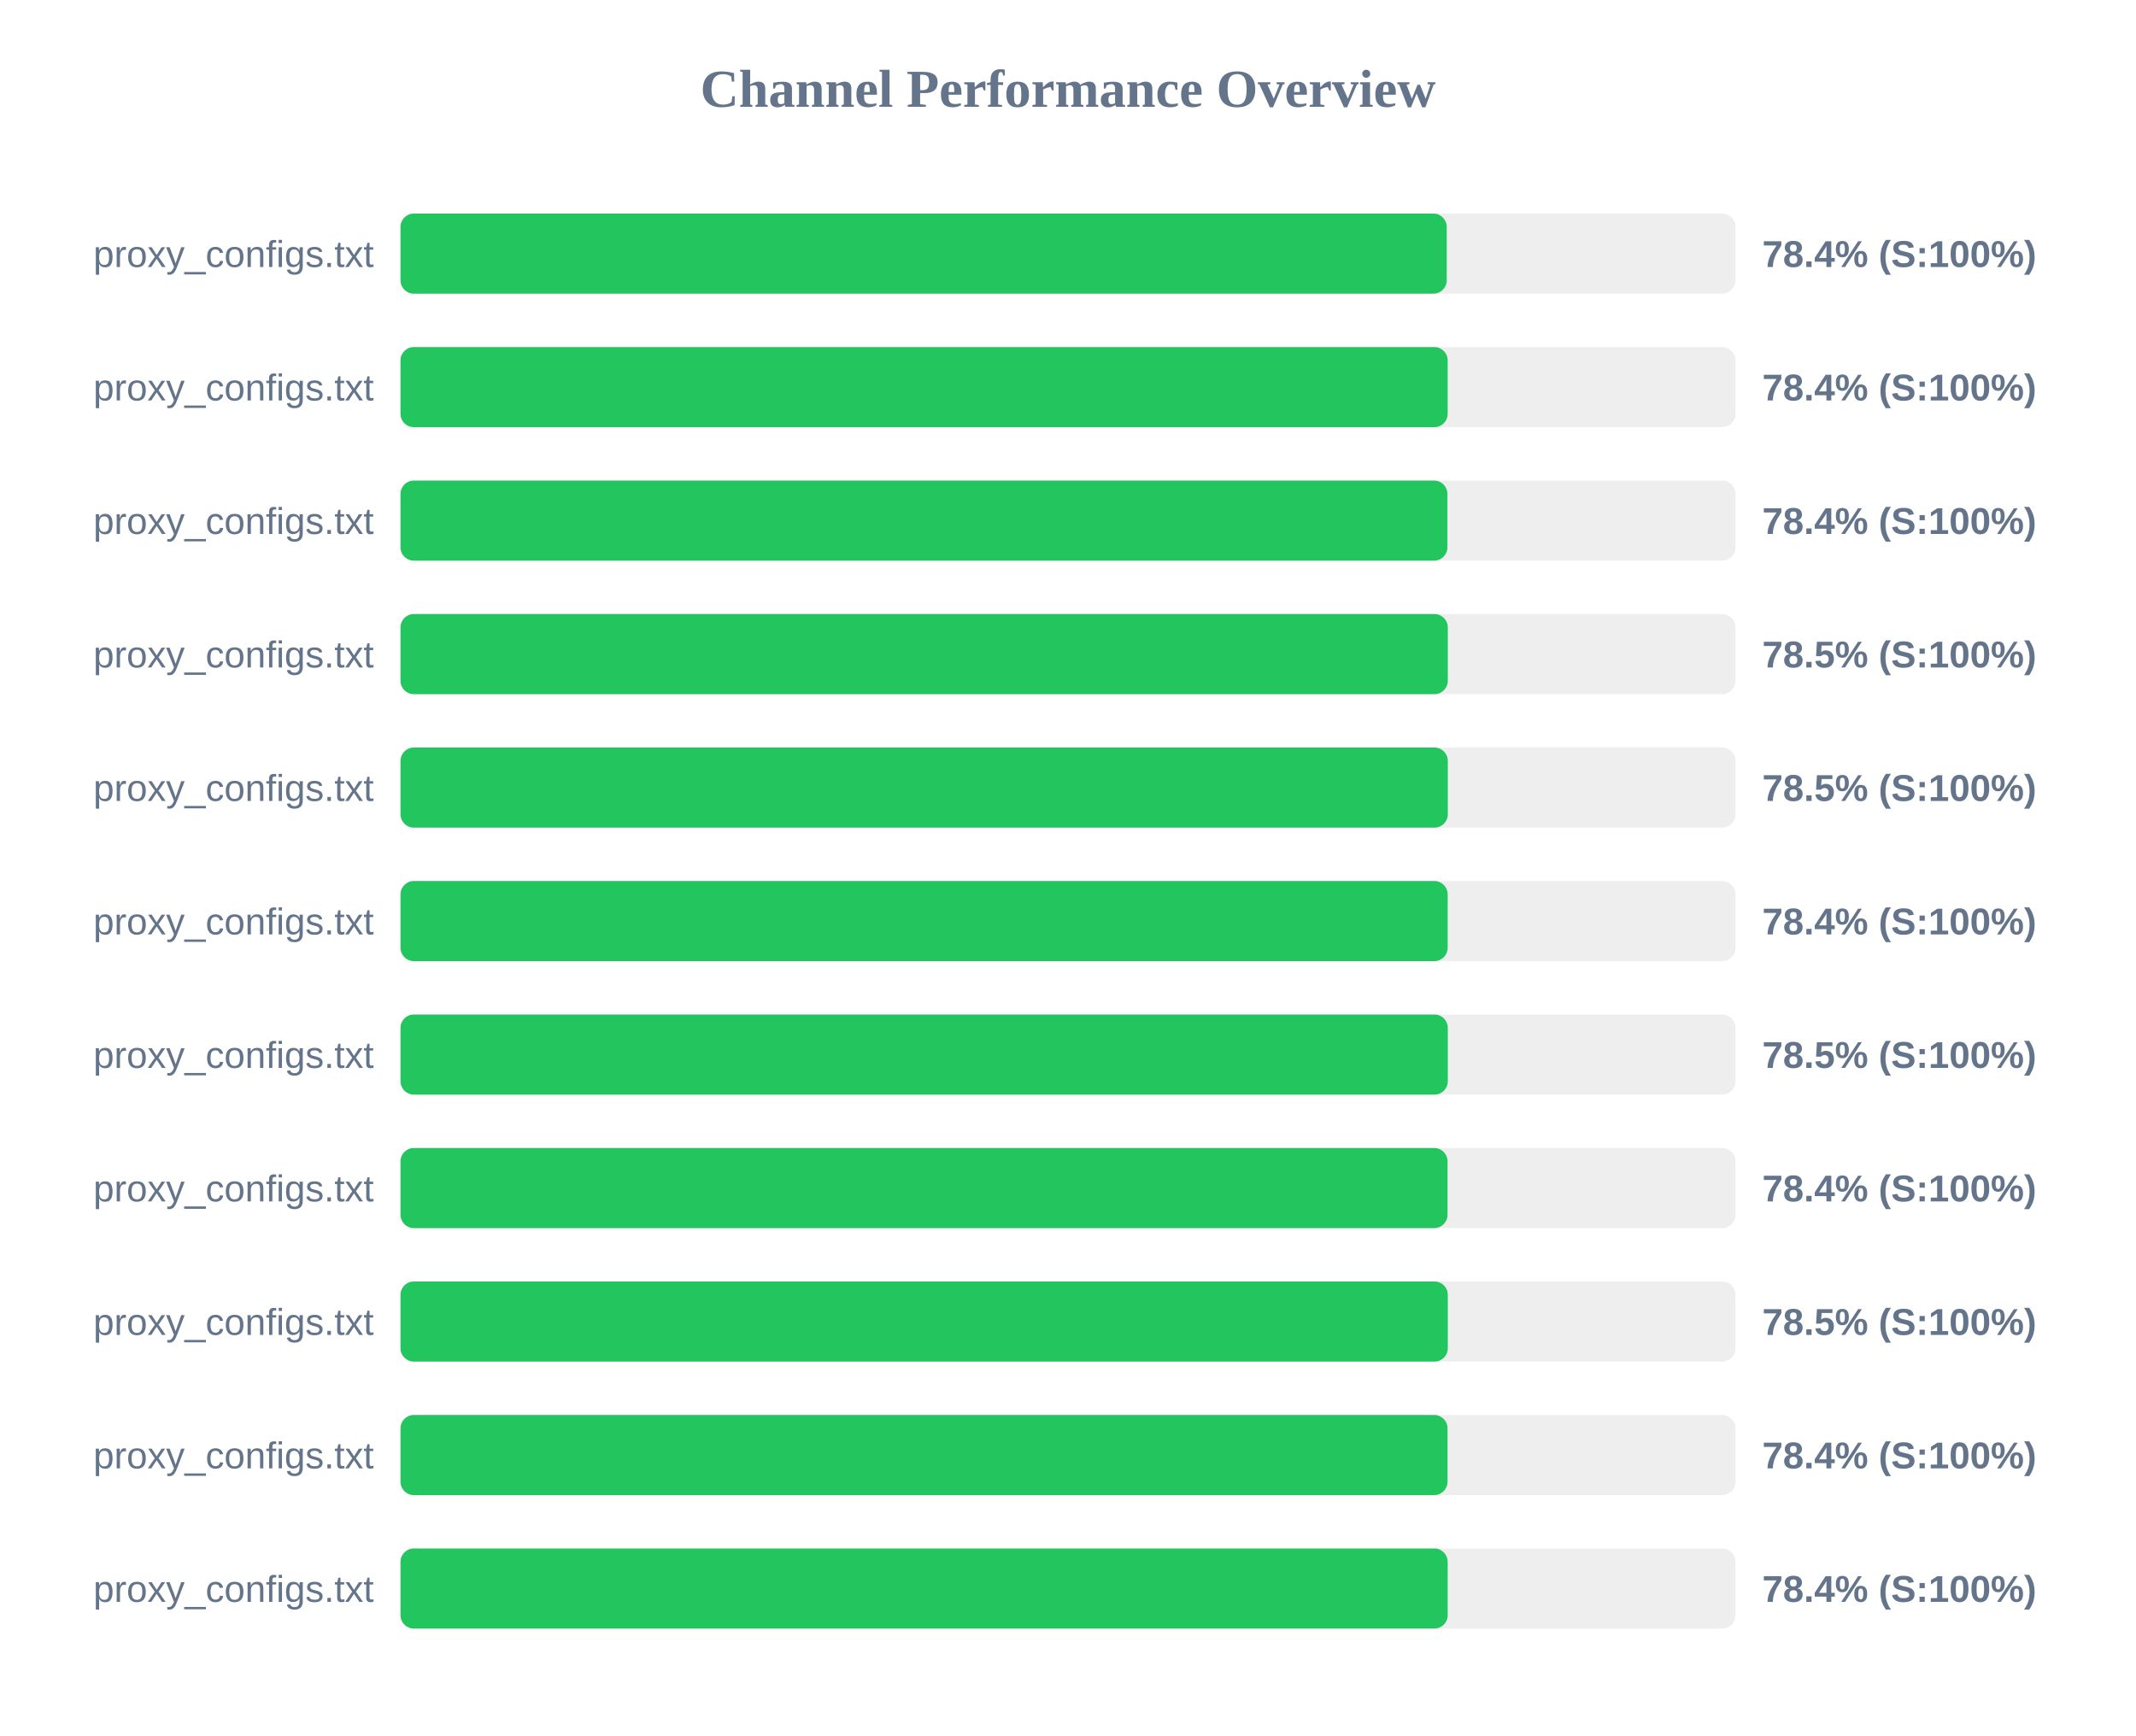
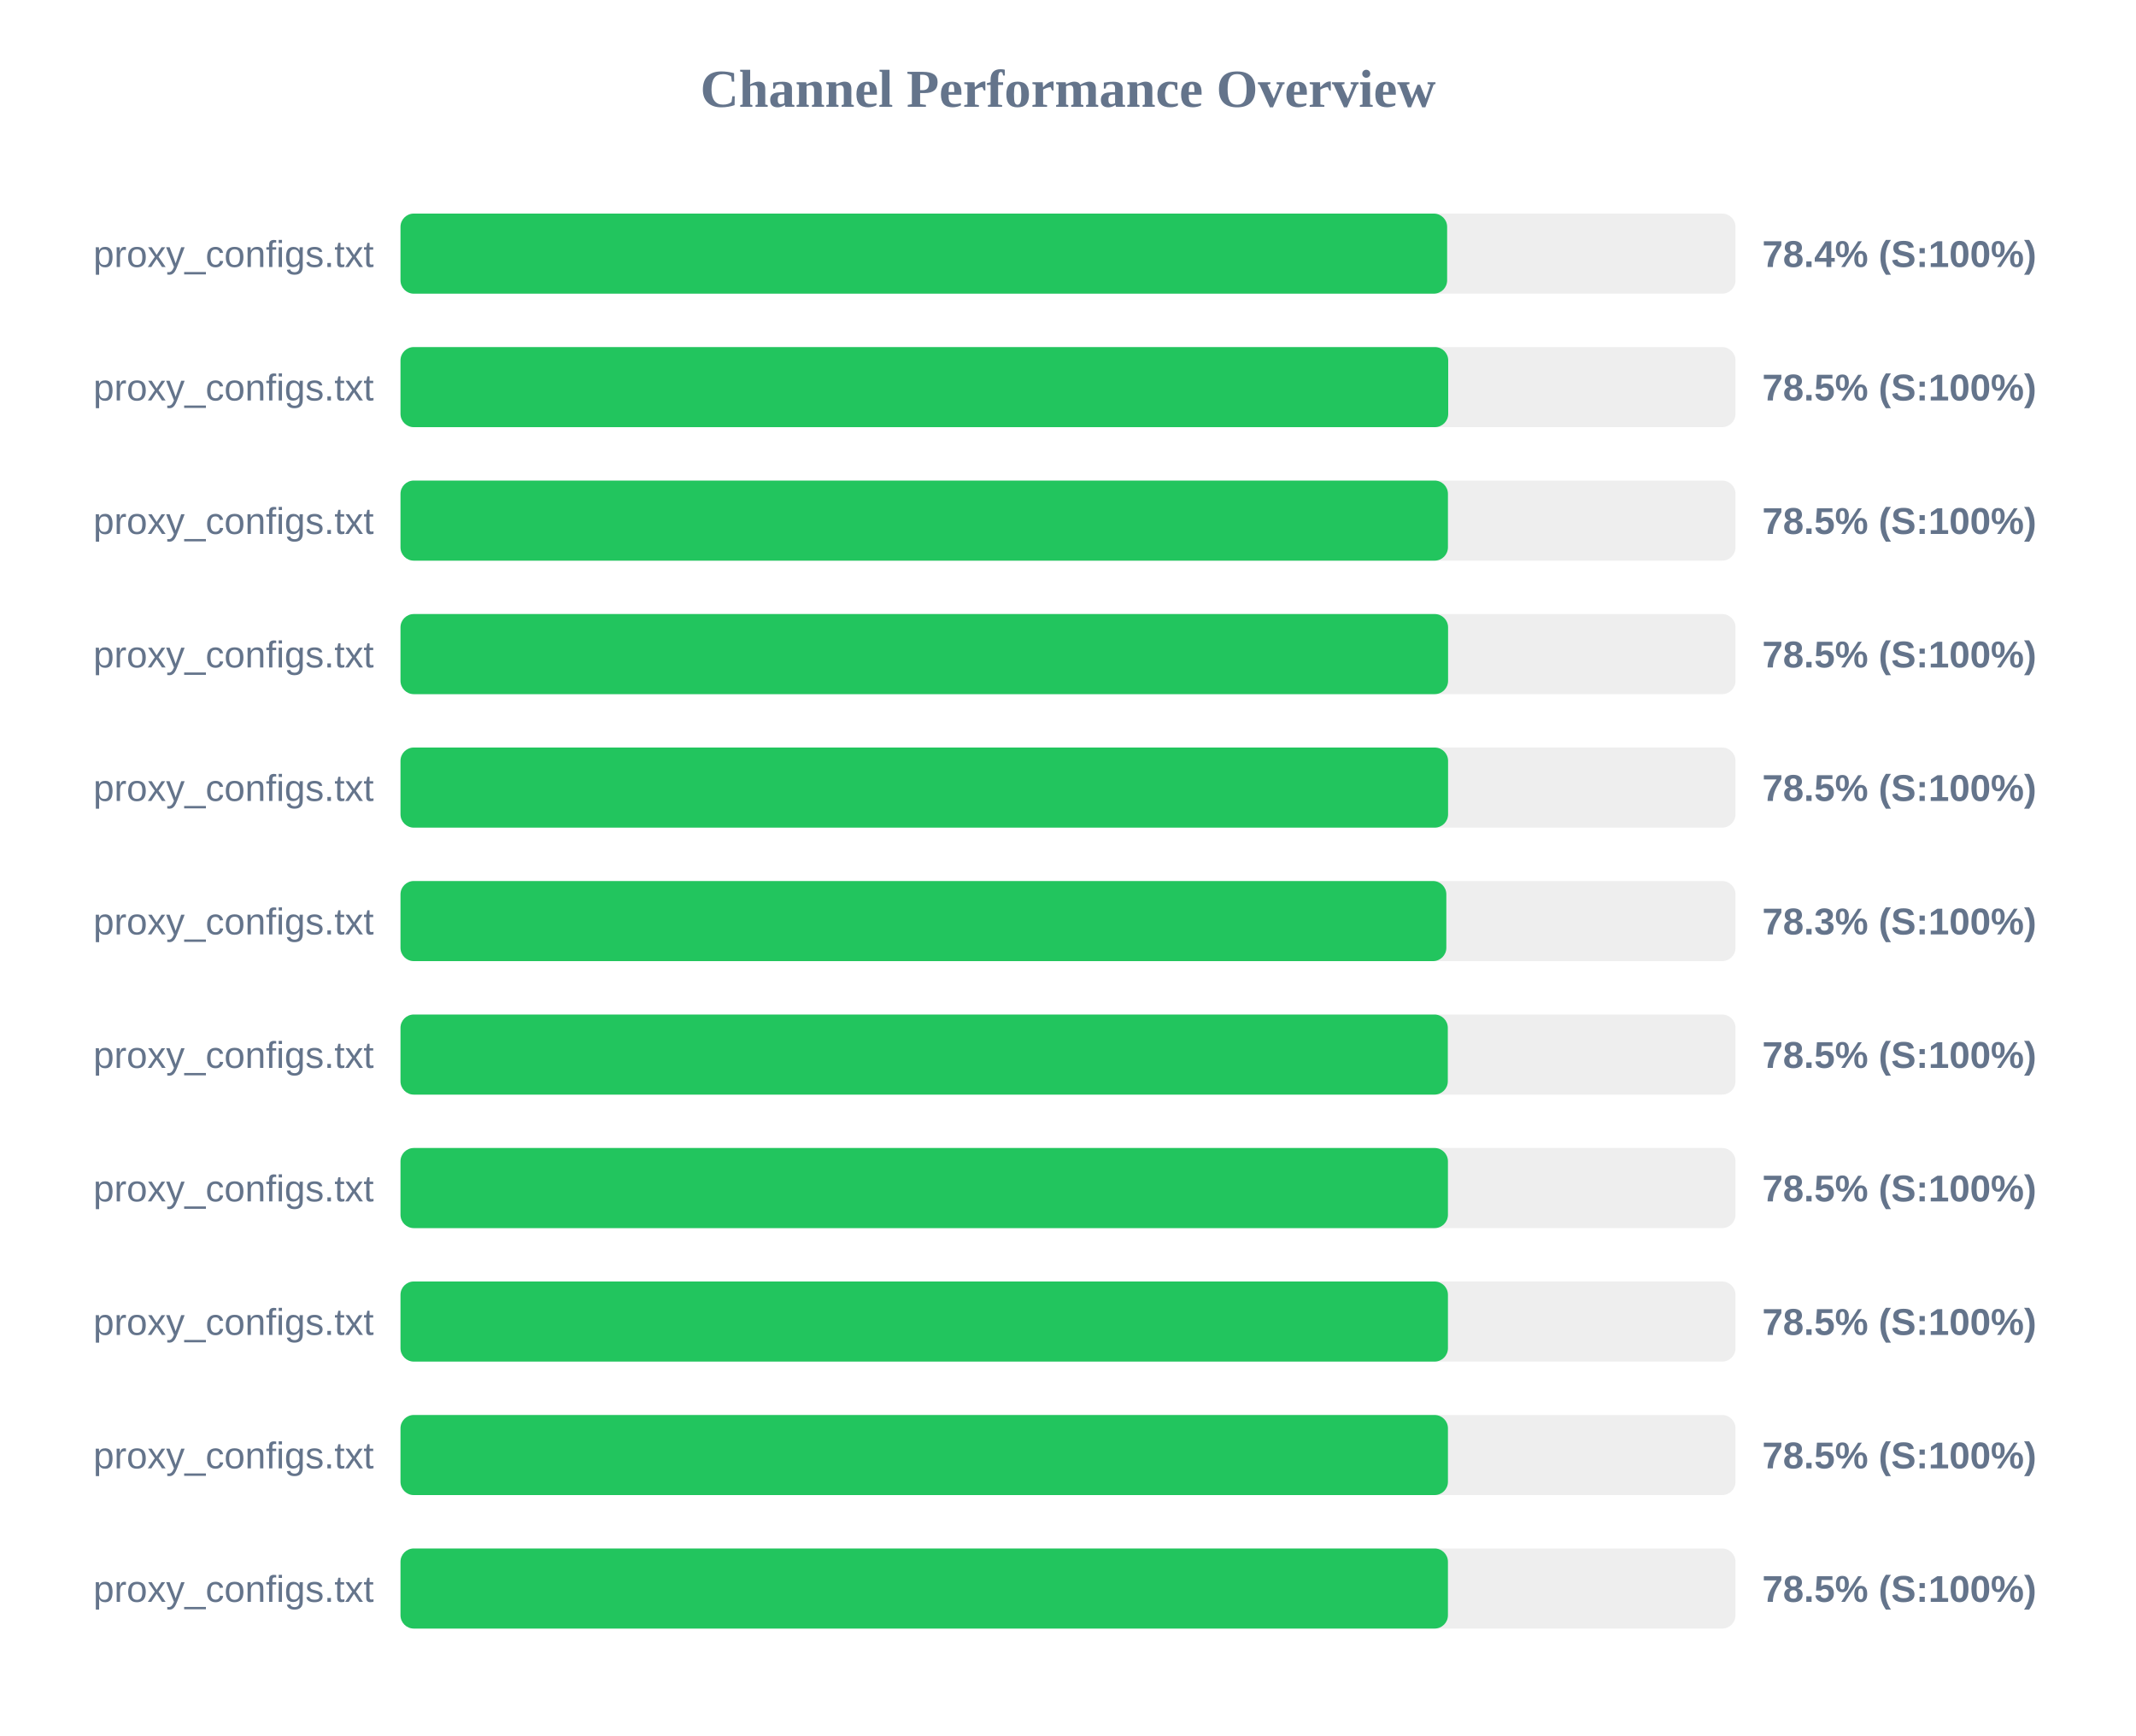
<svg xmlns="http://www.w3.org/2000/svg" width="800" height="650" version="1.1">
  <style>
        .row { font: 14px Arial; fill: #64748b; }
        .score { font: bold 14px Arial; fill: #64748b; }
    </style>
  <text x="400" y="40" text-anchor="middle" font-size="20px" font-weight="bold" fill="#64748b">Channel Performance Overview</text>
  <rect x="150" y="80" width="500" height="30" fill="#eee" rx="5" />
-   <rect x="150" y="80" width="391.85" height="30" fill="#22c55e" rx="5" />
+   <rect x="150" y="80" width="392.0" height="30" fill="#22c55e" rx="5" />
  <text x="140" y="100" text-anchor="end" class="row">proxy_configs.txt</text>
  <text x="660" y="100" text-anchor="start" class="score">78.4% (S:100%)</text>
  <rect x="150" y="130" width="500" height="30" fill="#eee" rx="5" />
-   <rect x="150" y="130" width="392.2" height="30" fill="#22c55e" rx="5" />
+   <rect x="150" y="130" width="392.4" height="30" fill="#22c55e" rx="5" />
  <text x="140" y="150" text-anchor="end" class="row">proxy_configs.txt</text>
-   <text x="660" y="150" text-anchor="start" class="score">78.4% (S:100%)</text>
+   <text x="660" y="150" text-anchor="start" class="score">78.5% (S:100%)</text>
  <rect x="150" y="180" width="500" height="30" fill="#eee" rx="5" />
-   <rect x="150" y="180" width="392.1" height="30" fill="#22c55e" rx="5" />
+   <rect x="150" y="180" width="392.3" height="30" fill="#22c55e" rx="5" />
  <text x="140" y="200" text-anchor="end" class="row">proxy_configs.txt</text>
-   <text x="660" y="200" text-anchor="start" class="score">78.4% (S:100%)</text>
+   <text x="660" y="200" text-anchor="start" class="score">78.5% (S:100%)</text>
  <rect x="150" y="230" width="500" height="30" fill="#eee" rx="5" />
-   <rect x="150" y="230" width="392.25" height="30" fill="#22c55e" rx="5" />
+   <rect x="150" y="230" width="392.35" height="30" fill="#22c55e" rx="5" />
  <text x="140" y="250" text-anchor="end" class="row">proxy_configs.txt</text>
  <text x="660" y="250" text-anchor="start" class="score">78.5% (S:100%)</text>
  <rect x="150" y="280" width="500" height="30" fill="#eee" rx="5" />
-   <rect x="150" y="280" width="392.25" height="30" fill="#22c55e" rx="5" />
+   <rect x="150" y="280" width="392.35" height="30" fill="#22c55e" rx="5" />
  <text x="140" y="300" text-anchor="end" class="row">proxy_configs.txt</text>
  <text x="660" y="300" text-anchor="start" class="score">78.5% (S:100%)</text>
  <rect x="150" y="330" width="500" height="30" fill="#eee" rx="5" />
-   <rect x="150" y="330" width="392.2" height="30" fill="#22c55e" rx="5" />
+   <rect x="150" y="330" width="391.7" height="30" fill="#22c55e" rx="5" />
  <text x="140" y="350" text-anchor="end" class="row">proxy_configs.txt</text>
-   <text x="660" y="350" text-anchor="start" class="score">78.4% (S:100%)</text>
+   <text x="660" y="350" text-anchor="start" class="score">78.3% (S:100%)</text>
  <rect x="150" y="380" width="500" height="30" fill="#eee" rx="5" />
  <rect x="150" y="380" width="392.25" height="30" fill="#22c55e" rx="5" />
  <text x="140" y="400" text-anchor="end" class="row">proxy_configs.txt</text>
  <text x="660" y="400" text-anchor="start" class="score">78.5% (S:100%)</text>
  <rect x="150" y="430" width="500" height="30" fill="#eee" rx="5" />
-   <rect x="150" y="430" width="392.15" height="30" fill="#22c55e" rx="5" />
+   <rect x="150" y="430" width="392.3" height="30" fill="#22c55e" rx="5" />
  <text x="140" y="450" text-anchor="end" class="row">proxy_configs.txt</text>
-   <text x="660" y="450" text-anchor="start" class="score">78.4% (S:100%)</text>
+   <text x="660" y="450" text-anchor="start" class="score">78.5% (S:100%)</text>
  <rect x="150" y="480" width="500" height="30" fill="#eee" rx="5" />
-   <rect x="150" y="480" width="392.25" height="30" fill="#22c55e" rx="5" />
+   <rect x="150" y="480" width="392.3" height="30" fill="#22c55e" rx="5" />
  <text x="140" y="500" text-anchor="end" class="row">proxy_configs.txt</text>
  <text x="660" y="500" text-anchor="start" class="score">78.5% (S:100%)</text>
  <rect x="150" y="530" width="500" height="30" fill="#eee" rx="5" />
-   <rect x="150" y="530" width="392.15" height="30" fill="#22c55e" rx="5" />
+   <rect x="150" y="530" width="392.3" height="30" fill="#22c55e" rx="5" />
  <text x="140" y="550" text-anchor="end" class="row">proxy_configs.txt</text>
-   <text x="660" y="550" text-anchor="start" class="score">78.4% (S:100%)</text>
+   <text x="660" y="550" text-anchor="start" class="score">78.5% (S:100%)</text>
  <rect x="150" y="580" width="500" height="30" fill="#eee" rx="5" />
-   <rect x="150" y="580" width="392.2" height="30" fill="#22c55e" rx="5" />
+   <rect x="150" y="580" width="392.3" height="30" fill="#22c55e" rx="5" />
  <text x="140" y="600" text-anchor="end" class="row">proxy_configs.txt</text>
-   <text x="660" y="600" text-anchor="start" class="score">78.4% (S:100%)</text>
+   <text x="660" y="600" text-anchor="start" class="score">78.5% (S:100%)</text>
</svg>
